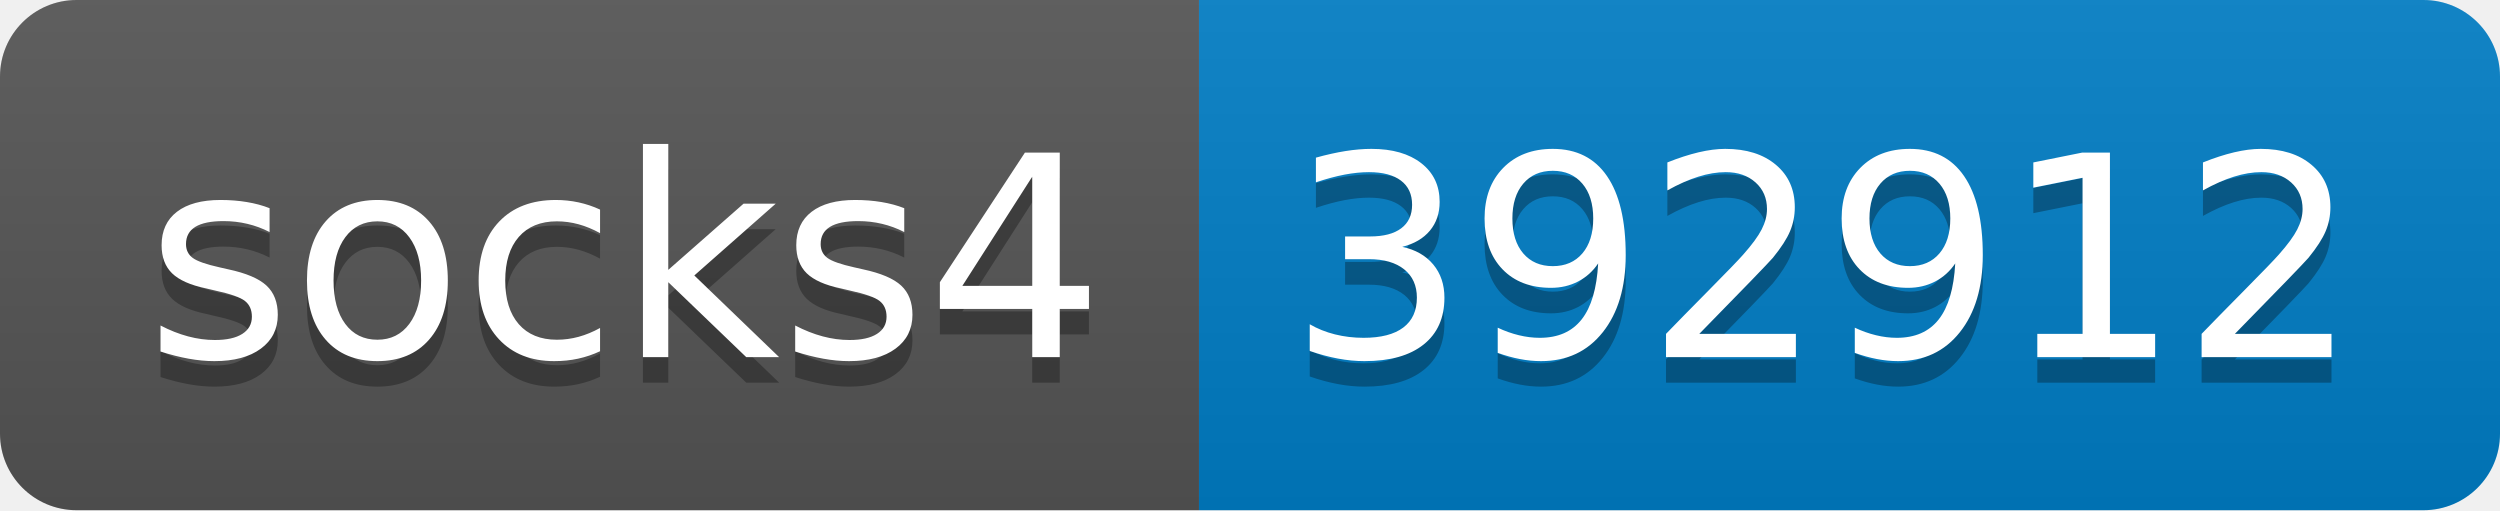
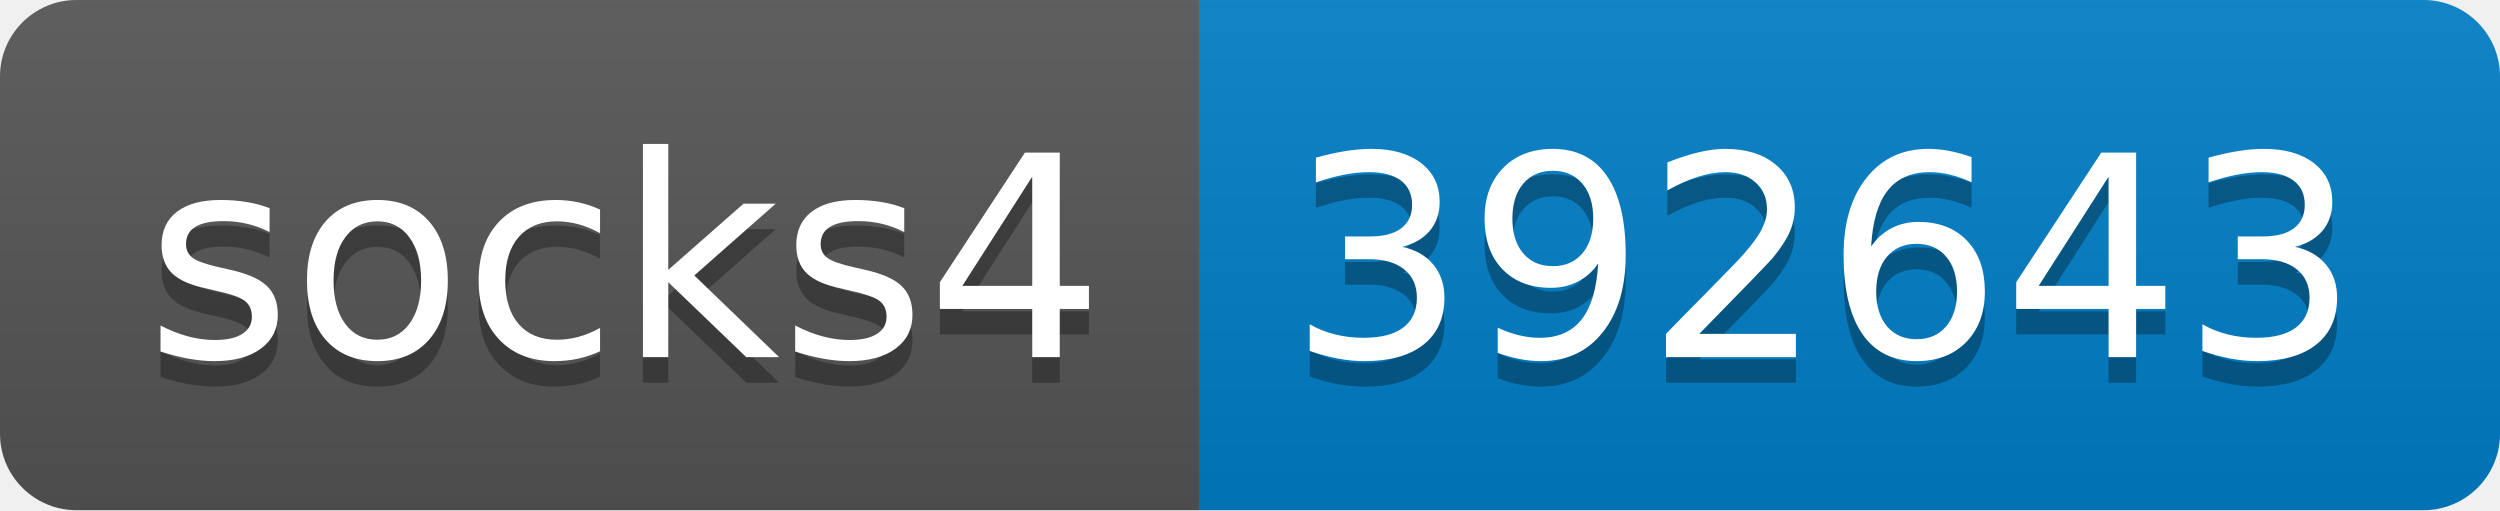
- <svg xmlns="http://www.w3.org/2000/svg" width="98" height="20" role="img" aria-label="socks4: 392912">
+ <svg xmlns="http://www.w3.org/2000/svg" width="98" height="20" role="img" aria-label="socks4: 392643">
  <linearGradient id="s" x2="0" y2="100%">
    <stop offset="0" stop-color="#bbb" stop-opacity=".1" />
    <stop offset="1" stop-opacity=".1" />
  </linearGradient>
  <clipPath id="r">
    <rect width="98" height="20" rx="3" fill="#fff" />
  </clipPath>
  <g clip-path="url(#r)">
    <rect width="47" height="20" fill="#555" />
    <rect x="47" width="51" height="20" fill="#007ec6" />
    <rect width="98" height="20" fill="url(#s)" />
  </g>
  <g fill="#fff" text-anchor="middle" font-family="Verdana,Geneva,DejaVu Sans,sans-serif" text-rendering="geometricPrecision" font-size="110">
    <text aria-hidden="true" x="245" y="150" fill="#010101" fill-opacity=".3" transform="scale(.1)" textLength="370">socks4</text>
    <text x="245" y="140" transform="scale(.1)" fill="#fff" textLength="370">socks4</text>
-     <text aria-hidden="true" x="715" y="150" fill="#010101" fill-opacity=".3" transform="scale(.1)" textLength="410">392912</text>
-     <text x="715" y="140" transform="scale(.1)" fill="#fff" textLength="410">392912</text>
+     <text aria-hidden="true" x="715" y="150" fill="#010101" fill-opacity=".3" transform="scale(.1)" textLength="410">392643</text>
+     <text x="715" y="140" transform="scale(.1)" fill="#fff" textLength="410">392643</text>
  </g>
</svg>
